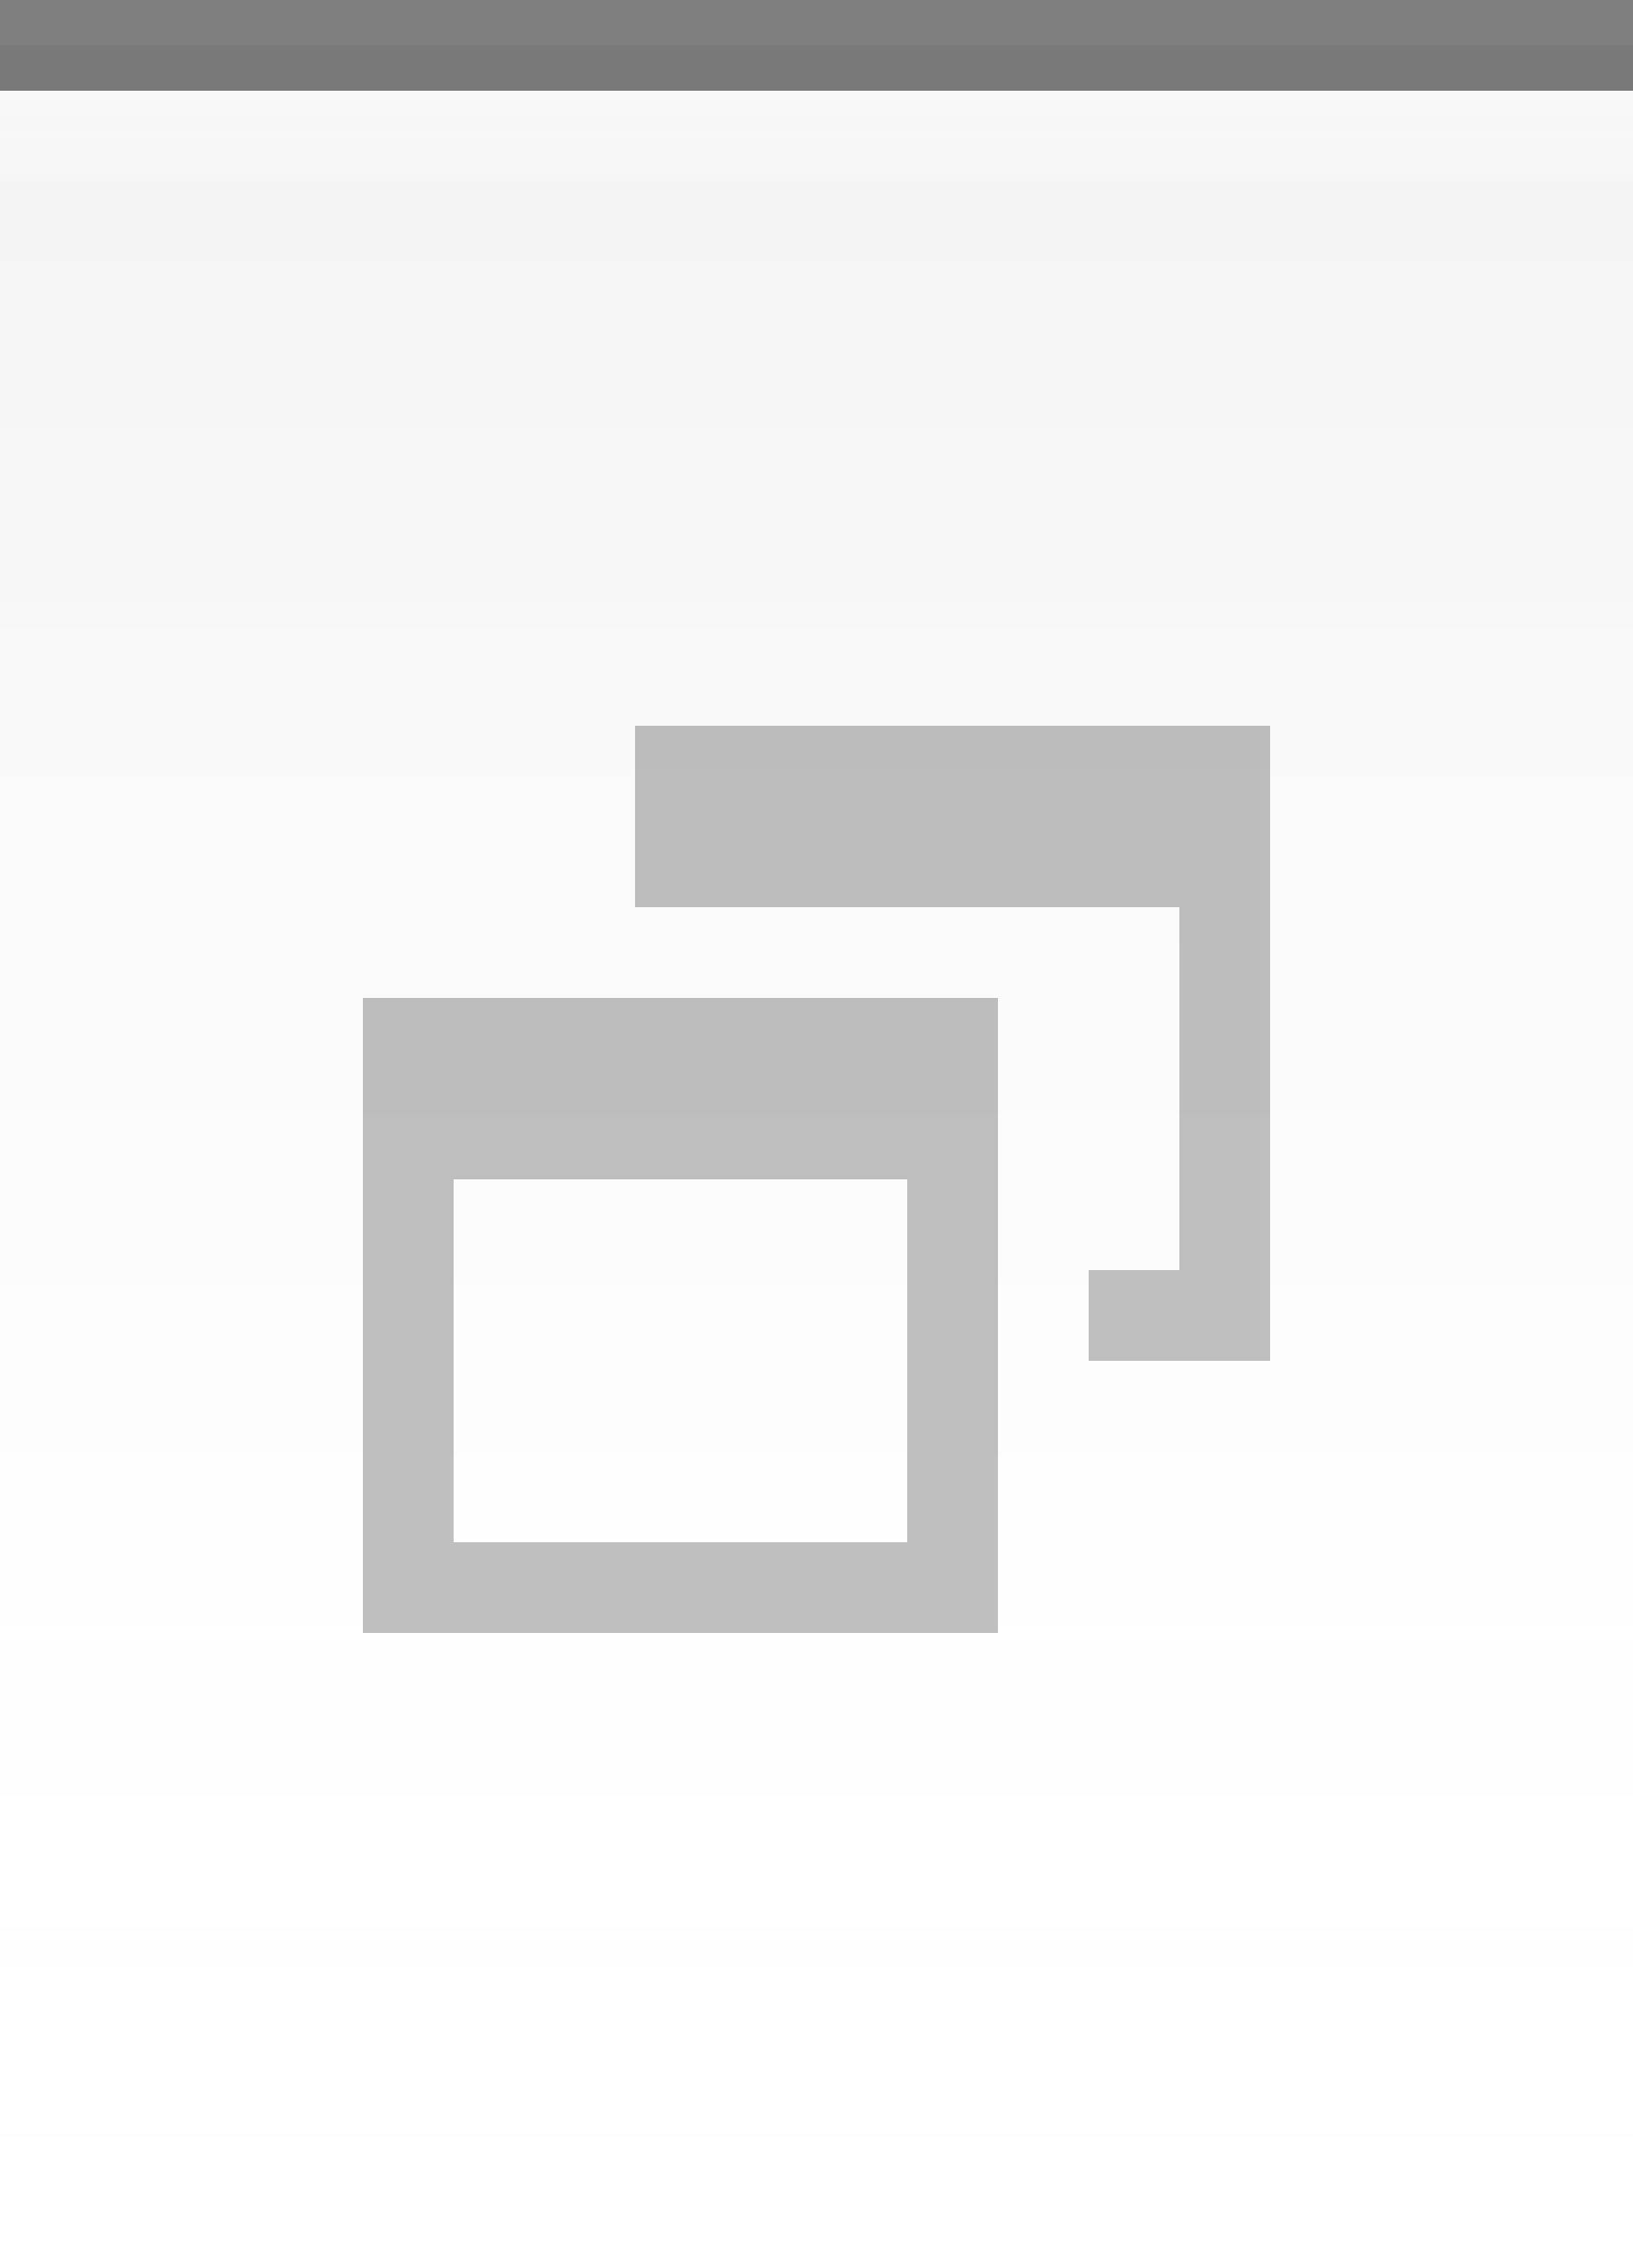
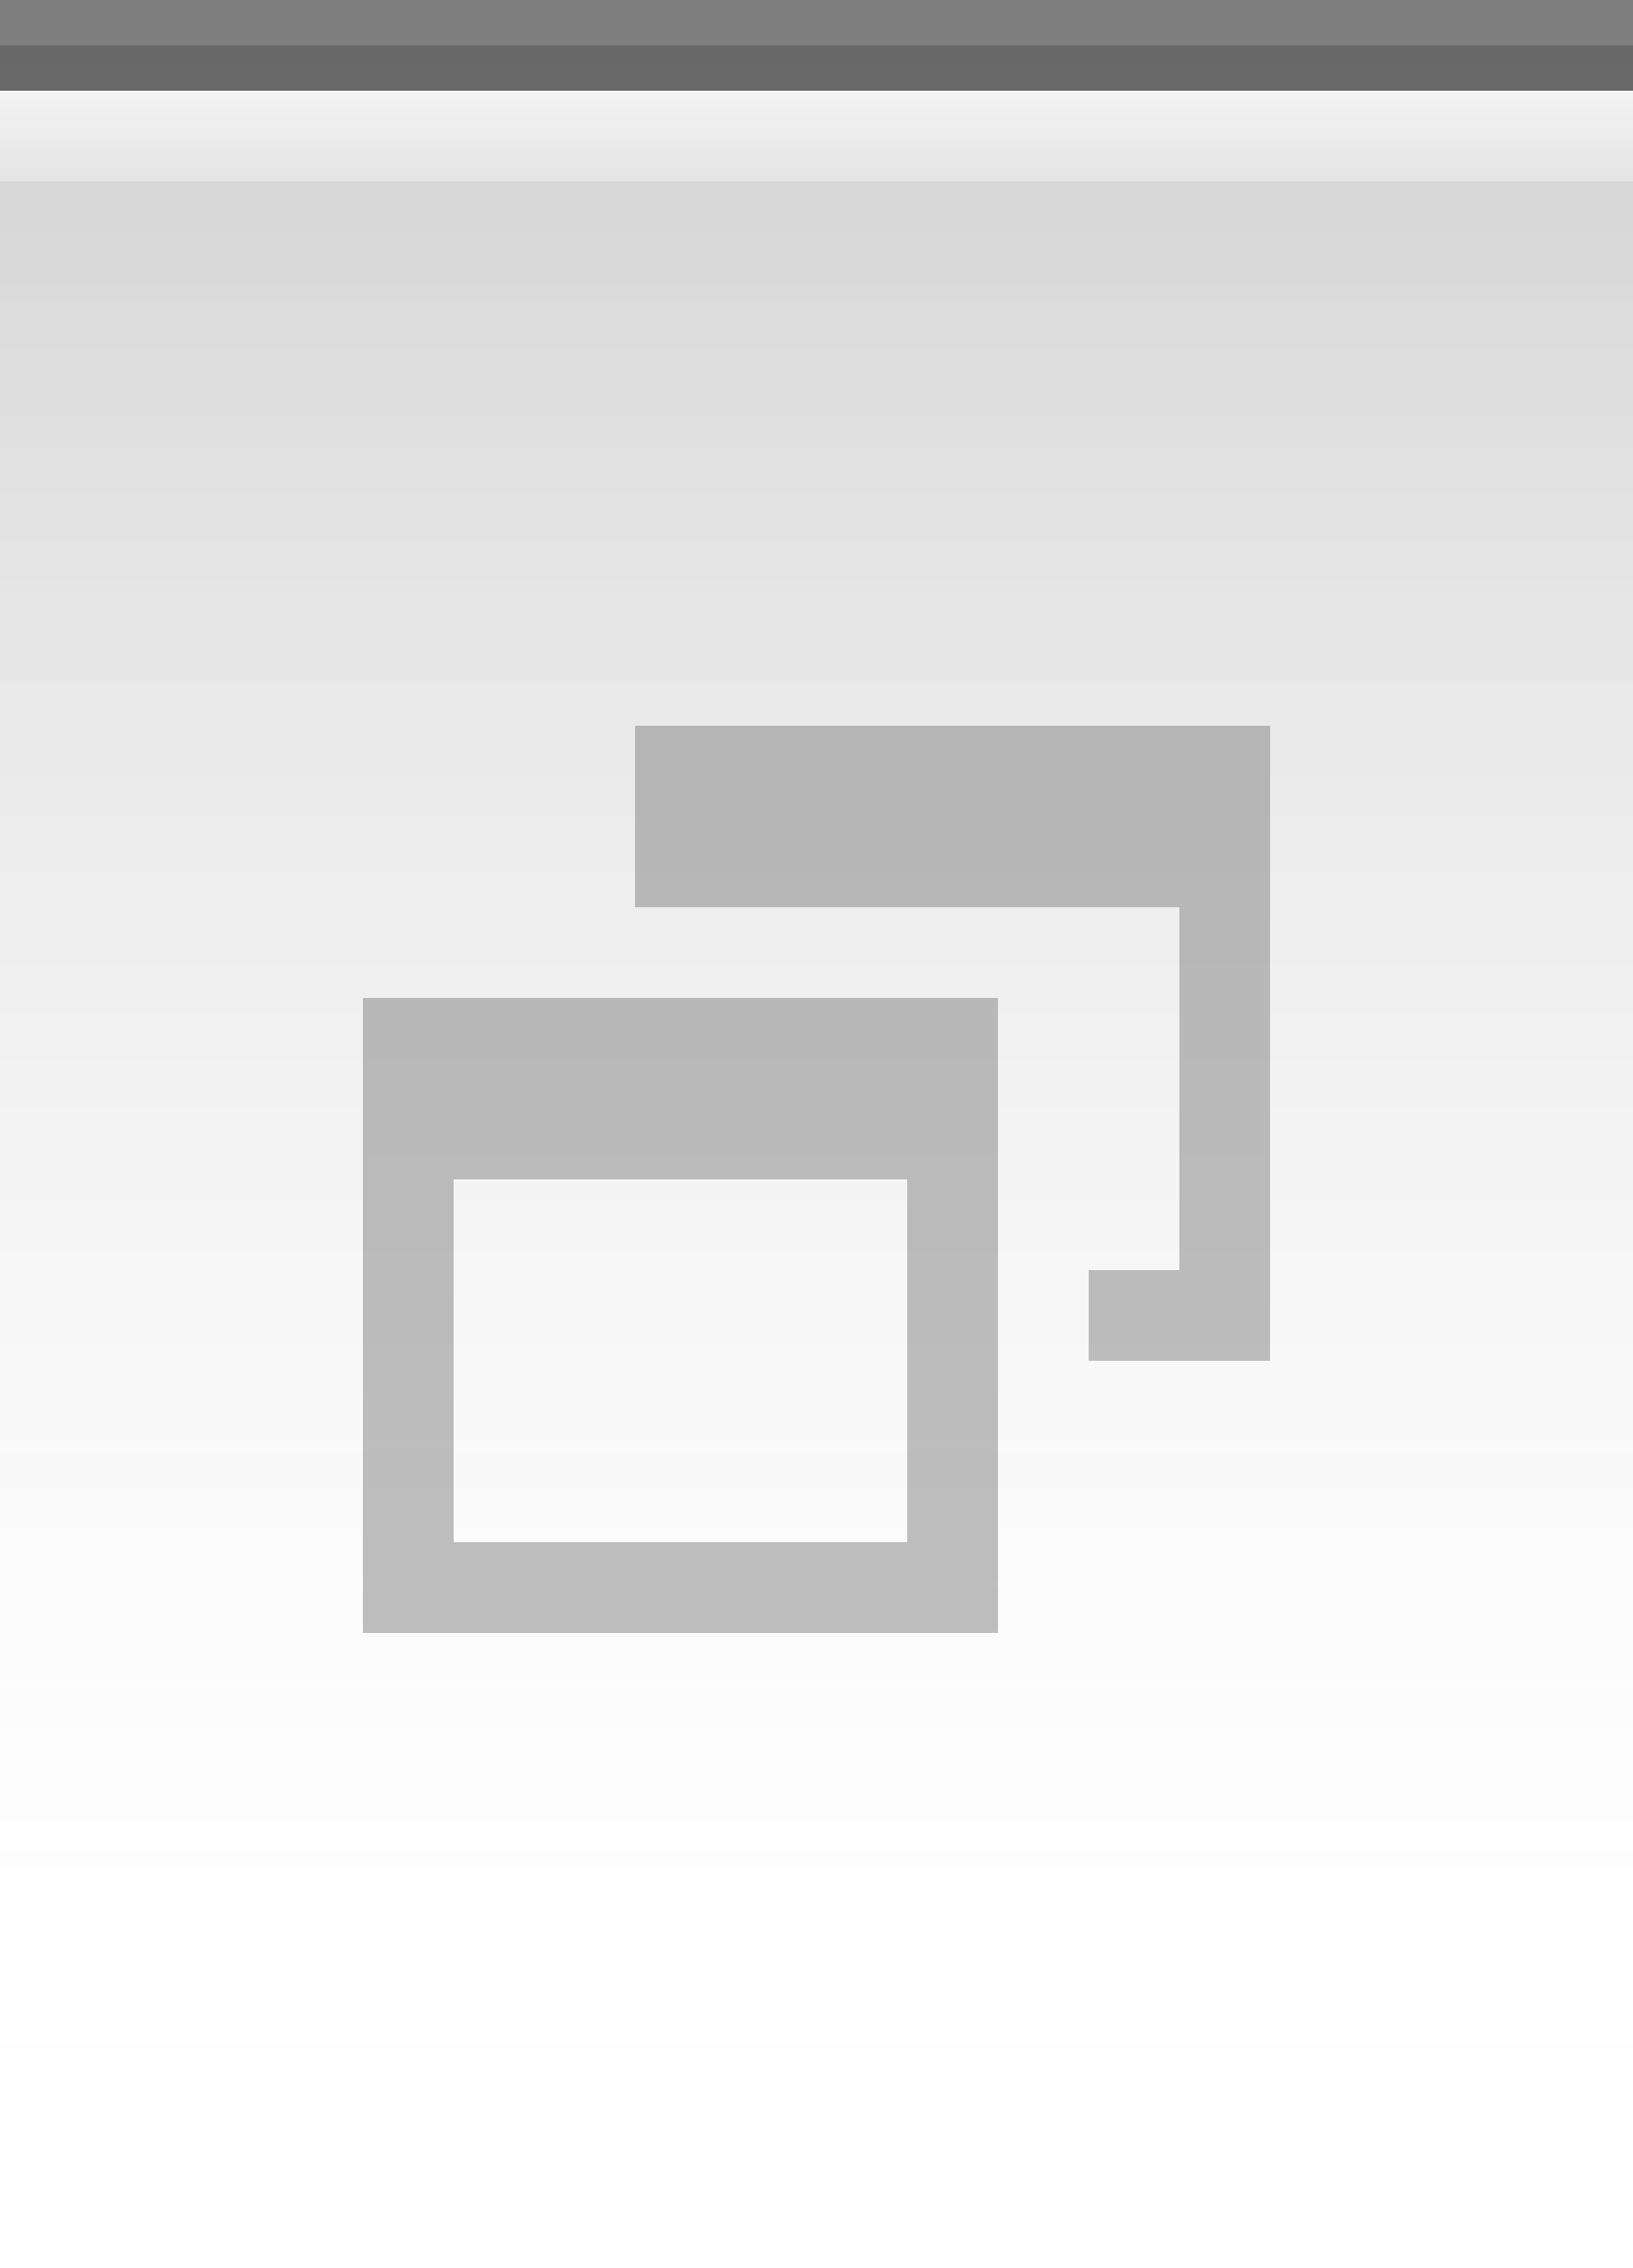
<svg xmlns="http://www.w3.org/2000/svg" xmlns:xlink="http://www.w3.org/1999/xlink" width="18" height="25" id="svg2" version="1.0">
  <defs id="defs4">
    <linearGradient id="linearGradient5873">
      <stop id="stop5875" offset="0" style="stop-color:white;stop-opacity:.75;" />
      <stop id="stop5877" offset="1" style="stop-color:white;stop-opacity:0;" />
    </linearGradient>
    <linearGradient id="linearGradient5847">
-       <stop id="stop5849" offset="0" style="stop-color:black;stop-opacity:0.05;" />
+       <stop id="stop5849" offset="0" style="stop-color:black;stop-opacity:0.18;" />
      <stop id="stop5851" offset="1" style="stop-color:white;stop-opacity:0;" />
    </linearGradient>
    <linearGradient xlink:href="#linearGradient5847" id="linearGradient6945" gradientUnits="userSpaceOnUse" x1="0" y1="0.5" x2="0" y2="24.5" gradientTransform="matrix(1,0,0,1,0,0)" />
    <linearGradient xlink:href="#linearGradient5873" id="linearGradient6962" x1="0" y1="0" x2="0" y2="9" gradientUnits="userSpaceOnUse" gradientTransform="matrix(1,0,0,0.2,0,1)" />
  </defs>
  <g id="layer2" style="display:inline">
    <path style="fill:url(#linearGradient6945);fill-opacity:1;fill-rule:evenodd;stroke:none;stroke-width:1;stroke-linecap:square;stroke-linejoin:miter;stroke-miterlimit:4;stroke-dasharray:none;stroke-opacity:1" d="M 0,0.5 L 18,0.5 C 18,0.5 18,25 18,25 L 0,25 L 0,0.5 z " id="path6057" />
  </g>
  <g id="layer3">
-     <path style="fill:url(#linearGradient6962);fill-opacity:0.60;fill-rule:evenodd;stroke:none;stroke-width:1px;stroke-linecap:square;stroke-linejoin:miter;stroke-opacity:1" d="M 0,1 L 18,1 C 18,1 18,2 18,2 L 0,2 L 0,1 z " id="path6061" />
+     <path style="fill:url(#linearGradient6962);fill-opacity:1.00;fill-rule:evenodd;stroke:none;stroke-width:1px;stroke-linecap:square;stroke-linejoin:miter;stroke-opacity:1" d="M 0,1 L 18,1 C 18,1 18,2 18,2 L 0,2 L 0,1 z " id="path6061" />
  </g>
  <g id="layer1" style="display:inline">
    <path style="fill:none;fill-opacity:0.50;fill-rule:evenodd;stroke:black;stroke-width:1px;stroke-linecap:square;stroke-linejoin:miter;stroke-opacity:0.50" d="M 0.5,0.5 L 17.5,0.5" id="path6059" />
  </g>
  <g id="g20">
    <g style="display:inline" id="g1639" transform="translate(3,7)">
      <path id="rect2331" d="M 4,1 L 4,3 L 5,3 L 9,3 L 10,3 L 10,7 L 9,7 L 9,8 L 11,8 L 11,1 L 4,1 z " style="opacity:0.50;fill:#7f7f7f;fill-opacity:1;stroke:#7f7f7f;stroke-width:0;stroke-linecap:butt;stroke-miterlimit:4;stroke-dasharray:none;stroke-opacity:1" />
      <path id="rect2371" d="M 1,4 L 1,11 L 8,11 L 8,4 L 1,4 z M 2,6 L 7,6 L 7,10 L 2,10 L 2,6 z " style="opacity:0.50;fill:#7f7f7f;fill-opacity:1;stroke:#7f7f7f;stroke-width:0;stroke-linecap:butt;stroke-miterlimit:4;stroke-dasharray:none;stroke-opacity:1" />
    </g>
  </g>
</svg>
